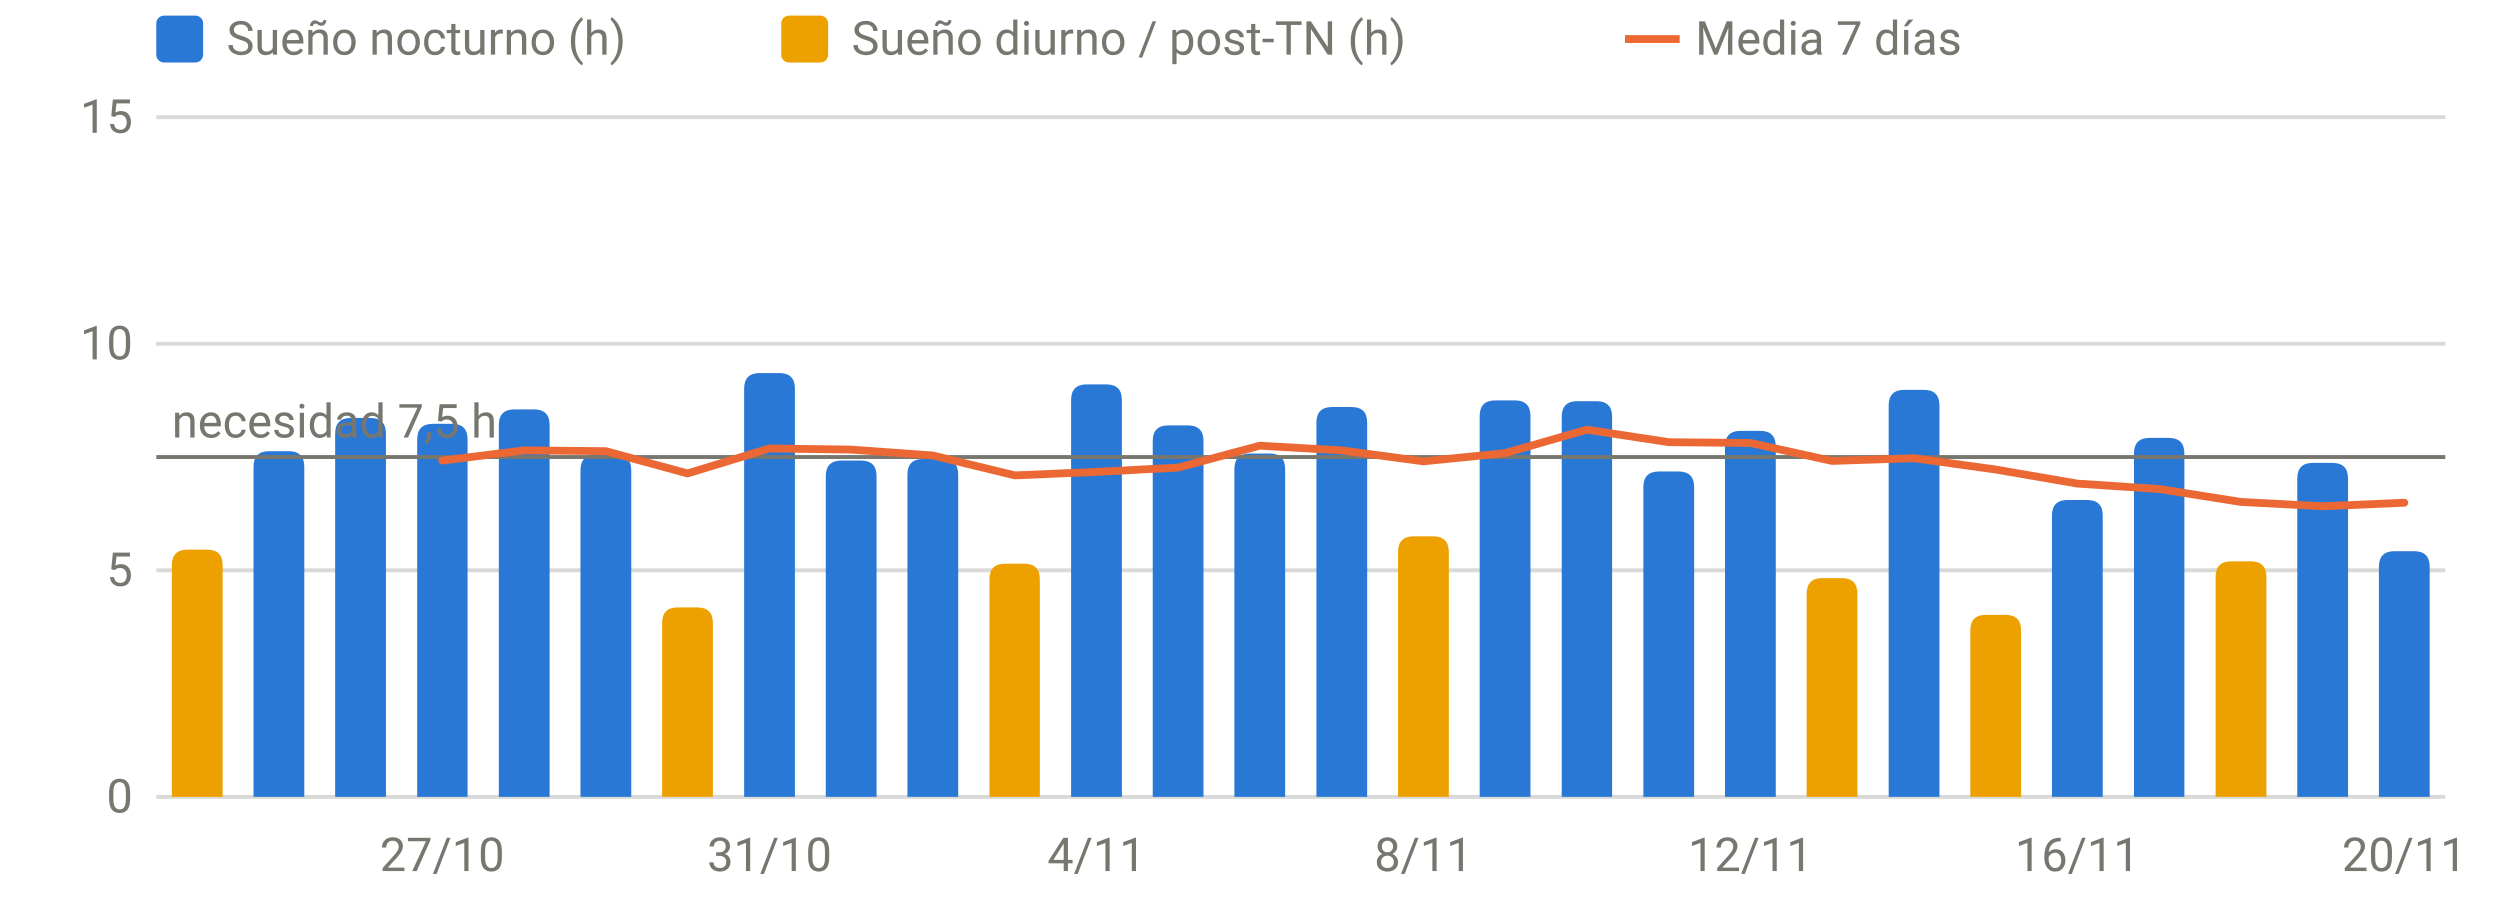
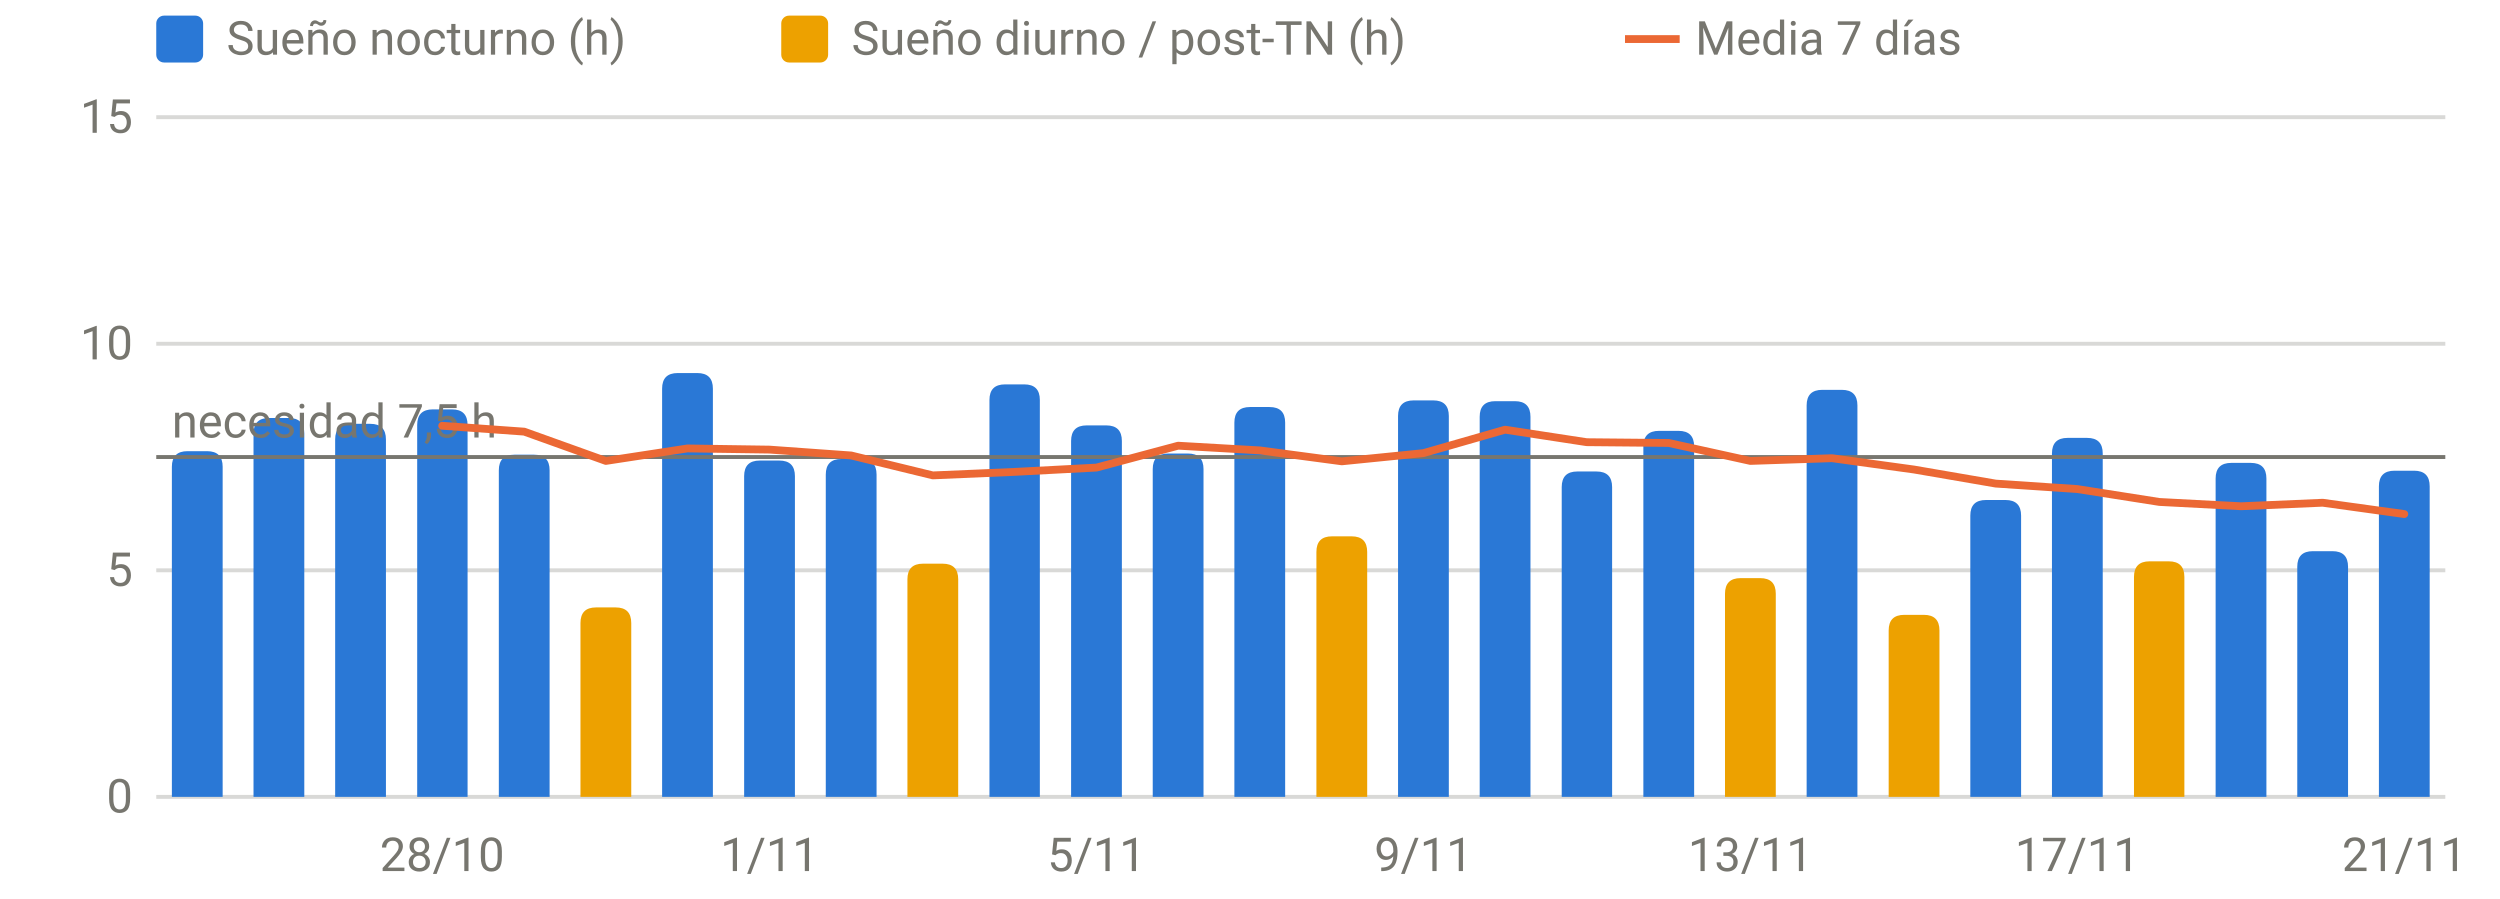
<svg xmlns="http://www.w3.org/2000/svg" viewBox="0 0 640 230" width="640" height="230" role="img" aria-label="Sueño por noche" font-family="system-ui,-apple-system,Segoe UI,Roboto,sans-serif" font-size="12" fill="#77766f">
  <line x1="40" x2="626" y1="204.0" y2="204.0" stroke="rgba(119,118,111,0.28)" stroke-width="1" />
  <text x="34" y="208.0" text-anchor="end">0</text>
  <line x1="40" x2="626" y1="146.0" y2="146.0" stroke="rgba(119,118,111,0.28)" stroke-width="1" />
  <text x="34" y="150.0" text-anchor="end">5</text>
  <line x1="40" x2="626" y1="88.0" y2="88.0" stroke="rgba(119,118,111,0.28)" stroke-width="1" />
  <text x="34" y="92.0" text-anchor="end">10</text>
  <line x1="40" x2="626" y1="30.0" y2="30.0" stroke="rgba(119,118,111,0.28)" stroke-width="1" />
  <text x="34" y="34.0" text-anchor="end">15</text>
-   <text x="113.2" y="223" text-anchor="middle">27/10</text>
-   <text x="197.0" y="223" text-anchor="middle">31/10</text>
-   <text x="280.7" y="223" text-anchor="middle">4/11</text>
-   <text x="364.4" y="223" text-anchor="middle">8/11</text>
-   <text x="448.1" y="223" text-anchor="middle">12/11</text>
-   <text x="531.8" y="223" text-anchor="middle">16/11</text>
-   <text x="615.5" y="223" text-anchor="middle">20/11</text>
-   <path d="M64.9,204.0V119.5Q64.9,115.5 68.9,115.5H73.9Q77.9,115.5 77.9,119.5V204.0Z" fill="#2a78d6" />
-   <path d="M85.8,204.0V111.0Q85.8,107.0 89.8,107.0H94.8Q98.8,107.0 98.8,111.0V204.0Z" fill="#2a78d6" />
-   <path d="M106.8,204.0V112.5Q106.8,108.5 110.8,108.5H115.7Q119.7,108.5 119.7,112.5V204.0Z" fill="#2a78d6" />
-   <path d="M127.7,204.0V108.8Q127.7,104.8 131.7,104.8H136.7Q140.7,104.8 140.7,108.8V204.0Z" fill="#2a78d6" />
-   <path d="M148.6,204.0V120.4Q148.6,116.4 152.6,116.4H157.6Q161.6,116.4 161.6,120.4V204.0Z" fill="#2a78d6" />
-   <path d="M190.5,204.0V99.5Q190.5,95.5 194.5,95.5H199.5Q203.5,95.5 203.5,99.5V204.0Z" fill="#2a78d6" />
-   <path d="M211.4,204.0V121.9Q211.4,117.9 215.4,117.9H220.4Q224.4,117.9 224.4,121.9V204.0Z" fill="#2a78d6" />
-   <path d="M232.3,204.0V121.5Q232.3,117.5 236.3,117.5H241.3Q245.3,117.5 245.3,121.5V204.0Z" fill="#2a78d6" />
-   <path d="M274.2,204.0V102.4Q274.2,98.4 278.2,98.4H283.2Q287.2,98.4 287.2,102.4V204.0Z" fill="#2a78d6" />
-   <path d="M295.1,204.0V112.9Q295.1,108.9 299.1,108.9H304.1Q308.1,108.9 308.1,112.9V204.0Z" fill="#2a78d6" />
-   <path d="M316.0,204.0V120.1Q316.0,116.1 320.0,116.1H325.0Q329.0,116.1 329.0,120.1V204.0Z" fill="#2a78d6" />
-   <path d="M337.0,204.0V108.2Q337.0,104.2 341.0,104.2H346.0Q350.0,104.2 350.0,108.2V204.0Z" fill="#2a78d6" />
-   <path d="M378.8,204.0V106.5Q378.8,102.5 382.8,102.5H387.8Q391.8,102.5 391.8,106.5V204.0Z" fill="#2a78d6" />
-   <path d="M399.8,204.0V106.7Q399.8,102.7 403.8,102.7H408.7Q412.7,102.7 412.7,106.7V204.0Z" fill="#2a78d6" />
-   <path d="M420.7,204.0V124.7Q420.7,120.7 424.7,120.7H429.7Q433.7,120.7 433.7,124.7V204.0Z" fill="#2a78d6" />
-   <path d="M441.6,204.0V114.3Q441.6,110.3 445.6,110.3H450.6Q454.6,110.3 454.6,114.3V204.0Z" fill="#2a78d6" />
-   <path d="M483.5,204.0V103.8Q483.5,99.8 487.5,99.8H492.5Q496.5,99.8 496.5,103.8V204.0Z" fill="#2a78d6" />
-   <path d="M525.3,204.0V132.0Q525.3,128.0 529.3,128.0H534.3Q538.3,128.0 538.3,132.0V204.0Z" fill="#2a78d6" />
-   <path d="M546.3,204.0V116.1Q546.3,112.1 550.3,112.1H555.2Q559.2,112.1 559.2,116.1V204.0Z" fill="#2a78d6" />
-   <path d="M588.1,204.0V122.5Q588.1,118.5 592.1,118.5H597.1Q601.1,118.5 601.1,122.5V204.0Z" fill="#2a78d6" />
-   <path d="M609.0,204.0V145.1Q609.0,141.1 613.0,141.1H618.0Q622.0,141.1 622.0,145.1V204.0Z" fill="#2a78d6" />
-   <path d="M44.0,204.0V144.7Q44.0,140.7 48.0,140.7H53.0Q57.0,140.7 57.0,144.7V204.0Z" fill="#eda100" />
-   <path d="M169.5,204.0V159.5Q169.5,155.5 173.5,155.5H178.5Q182.5,155.5 182.5,159.5V204.0Z" fill="#eda100" />
-   <path d="M253.3,204.0V148.3Q253.3,144.3 257.3,144.3H262.2Q266.2,144.3 266.2,148.3V204.0Z" fill="#eda100" />
-   <path d="M357.9,204.0V141.3Q357.9,137.3 361.9,137.3H366.9Q370.9,137.3 370.9,141.3V204.0Z" fill="#eda100" />
-   <path d="M462.5,204.0V152.0Q462.5,148.0 466.5,148.0H471.5Q475.5,148.0 475.5,152.0V204.0Z" fill="#eda100" />
-   <path d="M504.4,204.0V161.4Q504.4,157.4 508.4,157.4H513.4Q517.4,157.4 517.4,161.4V204.0Z" fill="#eda100" />
-   <path d="M567.2,204.0V147.7Q567.2,143.7 571.2,143.7H576.2Q580.2,143.7 580.2,147.7V204.0Z" fill="#eda100" />
+   <text x="113.2" y="223" text-anchor="middle">28/10</text>
+   <text x="197.0" y="223" text-anchor="middle">1/11</text>
+   <text x="280.7" y="223" text-anchor="middle">5/11</text>
+   <text x="364.4" y="223" text-anchor="middle">9/11</text>
+   <text x="448.1" y="223" text-anchor="middle">13/11</text>
+   <text x="531.8" y="223" text-anchor="middle">17/11</text>
+   <text x="615.5" y="223" text-anchor="middle">21/11</text>
+   <path d="M44.0,204.0V119.5Q44.0,115.5 48.0,115.5H53.0Q57.0,115.5 57.0,119.5V204.0Z" fill="#2a78d6" />
+   <path d="M64.9,204.0V111.0Q64.9,107.0 68.9,107.0H73.9Q77.9,107.0 77.9,111.0V204.0Z" fill="#2a78d6" />
+   <path d="M85.8,204.0V112.5Q85.8,108.5 89.8,108.5H94.8Q98.8,108.5 98.8,112.5V204.0Z" fill="#2a78d6" />
+   <path d="M106.8,204.0V108.8Q106.8,104.8 110.8,104.8H115.7Q119.7,104.8 119.7,108.8V204.0Z" fill="#2a78d6" />
+   <path d="M127.7,204.0V120.4Q127.7,116.4 131.7,116.4H136.7Q140.7,116.4 140.7,120.4V204.0Z" fill="#2a78d6" />
+   <path d="M169.5,204.0V99.5Q169.5,95.5 173.5,95.5H178.5Q182.5,95.5 182.5,99.5V204.0Z" fill="#2a78d6" />
+   <path d="M190.5,204.0V121.9Q190.5,117.9 194.5,117.9H199.5Q203.5,117.9 203.5,121.9V204.0Z" fill="#2a78d6" />
+   <path d="M211.4,204.0V121.5Q211.4,117.5 215.4,117.5H220.4Q224.4,117.5 224.4,121.5V204.0Z" fill="#2a78d6" />
+   <path d="M253.3,204.0V102.4Q253.3,98.4 257.3,98.4H262.2Q266.2,98.4 266.2,102.4V204.0Z" fill="#2a78d6" />
+   <path d="M274.2,204.0V112.9Q274.2,108.9 278.2,108.9H283.2Q287.2,108.9 287.2,112.9V204.0Z" fill="#2a78d6" />
+   <path d="M295.1,204.0V120.1Q295.1,116.1 299.1,116.1H304.1Q308.1,116.1 308.1,120.1V204.0Z" fill="#2a78d6" />
+   <path d="M316.0,204.0V108.2Q316.0,104.2 320.0,104.2H325.0Q329.0,104.2 329.0,108.2V204.0Z" fill="#2a78d6" />
+   <path d="M357.9,204.0V106.5Q357.9,102.5 361.9,102.5H366.9Q370.9,102.5 370.9,106.5V204.0Z" fill="#2a78d6" />
+   <path d="M378.8,204.0V106.7Q378.8,102.7 382.8,102.7H387.8Q391.8,102.7 391.8,106.7V204.0Z" fill="#2a78d6" />
+   <path d="M399.8,204.0V124.7Q399.8,120.7 403.8,120.7H408.7Q412.7,120.7 412.7,124.7V204.0Z" fill="#2a78d6" />
+   <path d="M420.7,204.0V114.3Q420.7,110.3 424.7,110.3H429.7Q433.7,110.3 433.7,114.3V204.0Z" fill="#2a78d6" />
+   <path d="M462.5,204.0V103.8Q462.5,99.8 466.5,99.8H471.5Q475.5,99.8 475.5,103.8V204.0Z" fill="#2a78d6" />
+   <path d="M504.4,204.0V132.0Q504.4,128.0 508.4,128.0H513.4Q517.4,128.0 517.4,132.0V204.0Z" fill="#2a78d6" />
+   <path d="M525.3,204.0V116.1Q525.3,112.1 529.3,112.1H534.3Q538.3,112.1 538.3,116.1V204.0Z" fill="#2a78d6" />
+   <path d="M567.2,204.0V122.5Q567.2,118.5 571.2,118.5H576.2Q580.2,118.5 580.2,122.5V204.0Z" fill="#2a78d6" />
+   <path d="M588.1,204.0V145.1Q588.1,141.1 592.1,141.1H597.1Q601.1,141.1 601.1,145.1V204.0Z" fill="#2a78d6" />
+   <path d="M609.0,204.0V124.5Q609.0,120.5 613.0,120.5H618.0Q622.0,120.5 622.0,124.5V204.0Z" fill="#2a78d6" />
+   <path d="M148.6,204.0V159.5Q148.6,155.5 152.6,155.5H157.6Q161.6,155.5 161.6,159.5V204.0Z" fill="#eda100" />
+   <path d="M232.3,204.0V148.3Q232.3,144.3 236.3,144.3H241.3Q245.3,144.3 245.3,148.3V204.0Z" fill="#eda100" />
+   <path d="M337.0,204.0V141.3Q337.0,137.3 341.0,137.3H346.0Q350.0,137.3 350.0,141.3V204.0Z" fill="#eda100" />
+   <path d="M441.6,204.0V152.0Q441.6,148.0 445.6,148.0H450.6Q454.6,148.0 454.6,152.0V204.0Z" fill="#eda100" />
+   <path d="M483.5,204.0V161.4Q483.5,157.4 487.5,157.4H492.5Q496.5,157.4 496.5,161.4V204.0Z" fill="#eda100" />
+   <path d="M546.3,204.0V147.7Q546.3,143.7 550.3,143.7H555.2Q559.2,143.7 559.2,147.7V204.0Z" fill="#eda100" />
  <line x1="40" x2="626" y1="117.0" y2="117.0" stroke="#77766f" stroke-width="1" />
  <text x="44" y="112.0" text-anchor="start">necesidad 7,5 h</text>
-   <path d="M113.2,117.9 L134.2,115.3 L155.1,115.5 L176.0,121.2 L197.0,114.8 L217.9,115.1 L238.8,116.6 L259.8,121.7 L280.7,120.8 L301.6,119.7 L322.5,114.1 L343.5,115.3 L364.4,118.1 L385.3,116.0 L406.2,110.0 L427.2,113.2 L448.1,113.4 L469.0,118.0 L490.0,117.3 L510.9,120.2 L531.8,123.8 L552.8,125.2 L573.7,128.5 L594.6,129.6 L615.5,128.7" fill="none" stroke="#eb6834" stroke-width="2" stroke-linejoin="round" stroke-linecap="round" />
+   <path d="M113.2,109.0 L134.2,110.5 L155.1,118.0 L176.0,114.8 L197.0,115.1 L217.9,116.6 L238.8,121.7 L259.8,120.8 L280.7,119.7 L301.6,114.1 L322.5,115.3 L343.5,118.1 L364.4,116.0 L385.3,110.0 L406.2,113.2 L427.2,113.4 L448.1,118.0 L469.0,117.3 L490.0,120.2 L510.9,123.8 L531.8,125.2 L552.8,128.5 L573.7,129.6 L594.6,128.7 L615.5,131.6" fill="none" stroke="#eb6834" stroke-width="2" stroke-linejoin="round" stroke-linecap="round" />
  <rect x="40" y="4" width="12" height="12" rx="2" fill="#2a78d6" />
  <text x="58" y="14">Sueño nocturno (h)</text>
  <rect x="200" y="4" width="12" height="12" rx="2" fill="#eda100" />
  <text x="218" y="14">Sueño diurno / post-TN (h)</text>
  <line x1="416" x2="430" y1="10" y2="10" stroke="#eb6834" stroke-width="2" />
  <text x="434" y="14">Media 7 días</text>
</svg>
